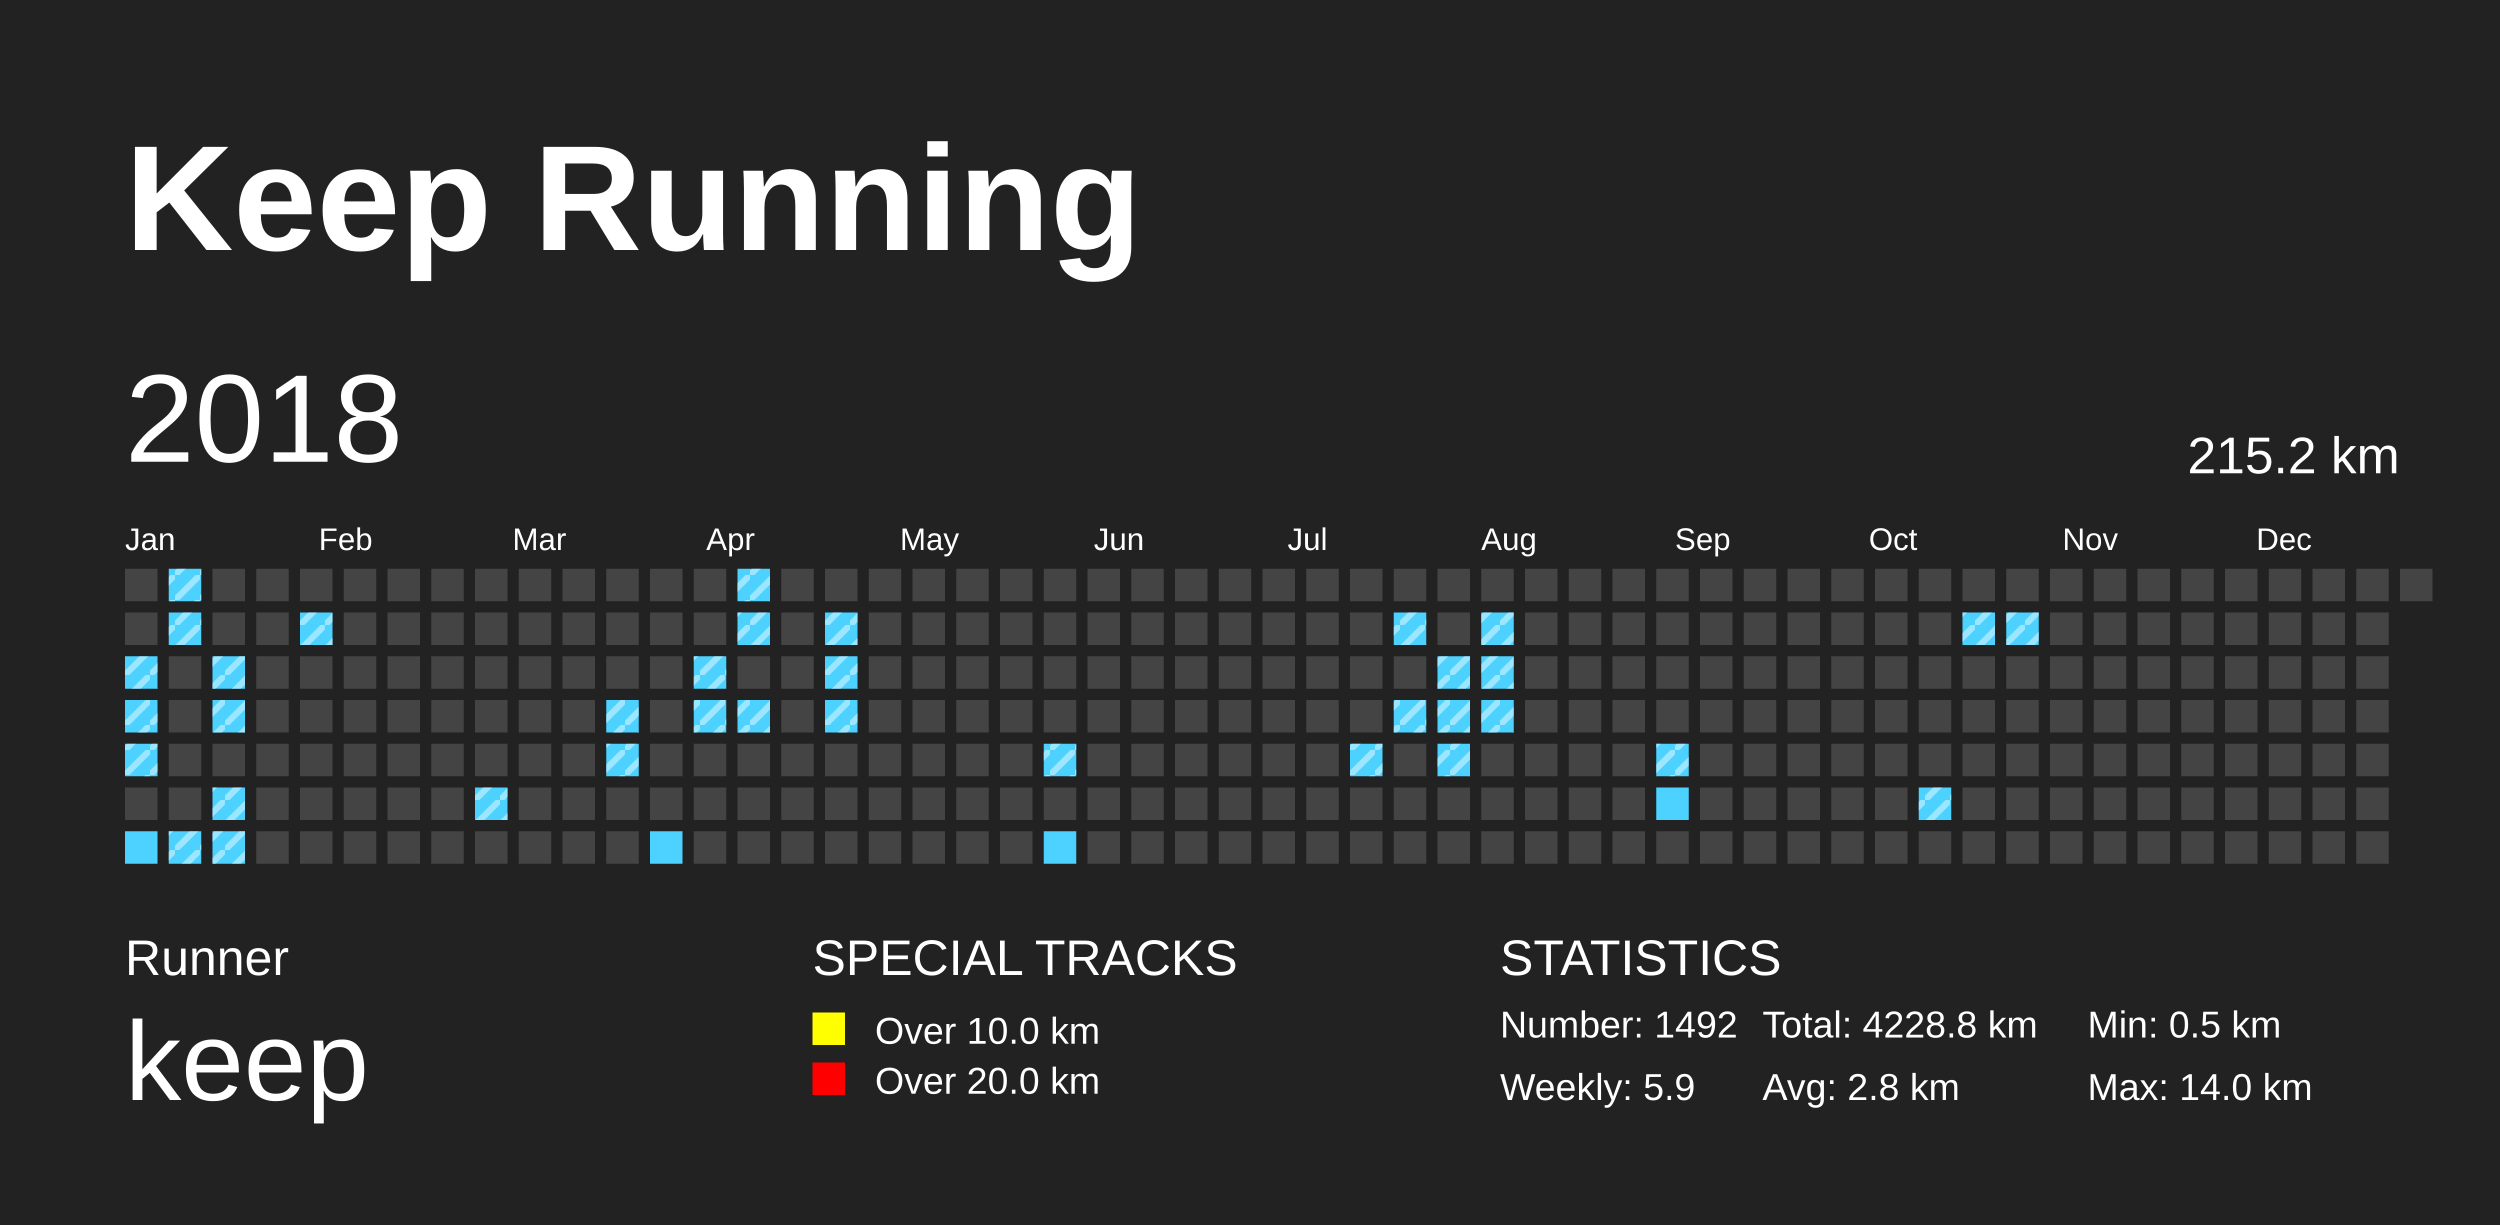
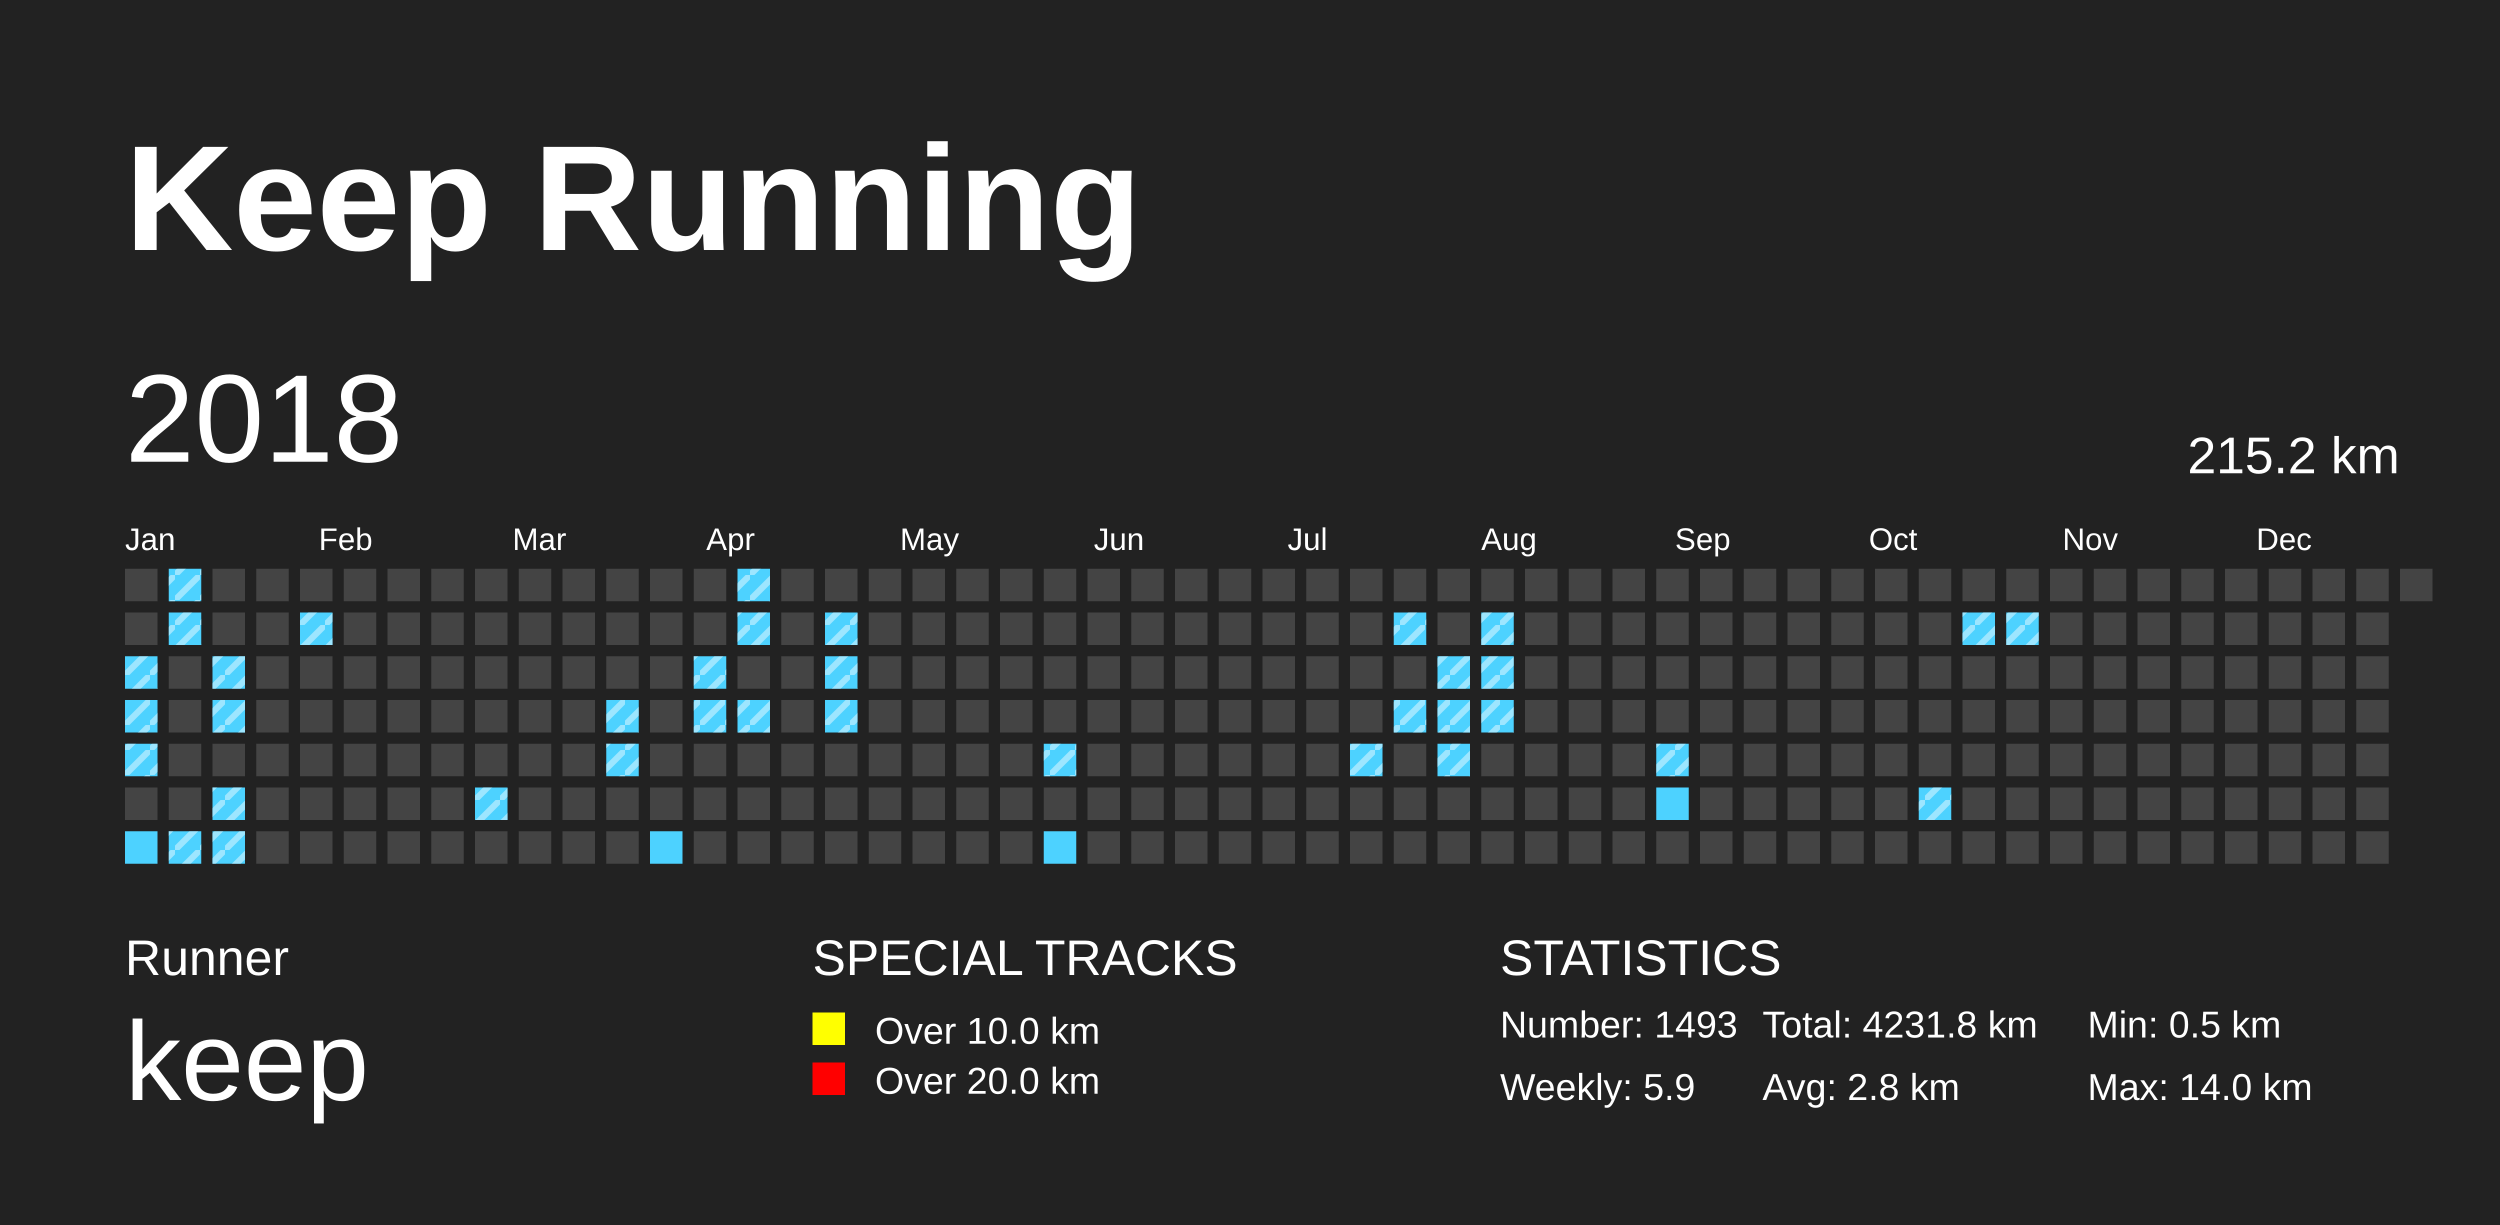
<svg xmlns="http://www.w3.org/2000/svg" baseProfile="full" height="98mm" version="1.1" viewBox="0,0,200,98" width="200mm">
  <defs>
    <pattern height="2" id="indoor-stripe" patternUnits="userSpaceOnUse" width="2">
      <line stroke="white" stroke-opacity="0.45" stroke-width="0.5" x1="0" x2="2" y1="2" y2="0" />
    </pattern>
  </defs>
  <rect fill="#222222" height="98" width="200" x="0" y="0" />
  <text fill="#FFFFFF" style="font-size:12px; font-family:Arial; font-weight:bold;" x="10" y="20">Keep Running</text>
  <text fill="#FFFFFF" style="font-size:4px; font-family:Arial" x="10" y="78">Runner</text>
  <text fill="#FFFFFF" style="font-size:9px; font-family:Arial" x="10" y="88">keep</text>
  <text fill="#FFFFFF" style="font-size:4px; font-family:Arial" x="65" y="78">SPECIAL TRACKS</text>
  <rect fill="yellow" height="2.6" width="2.6" x="65" y="81" />
  <text fill="#FFFFFF" style="font-size:3px; font-family:Arial" x="70" y="83.5">Over 10.0 km</text>
  <rect fill="red" height="2.6" width="2.6" x="65" y="85" />
  <text fill="#FFFFFF" style="font-size:3px; font-family:Arial" x="70" y="87.5">Over 20.0 km</text>
  <text fill="#FFFFFF" style="font-size:4px; font-family:Arial" x="120" y="78">STATISTICS</text>
-   <text fill="#FFFFFF" style="font-size:3px; font-family:Arial" x="120" y="83">Number: 1492</text>
+   <text fill="#FFFFFF" style="font-size:3px; font-family:Arial" x="120" y="83">Number: 1493</text>
  <text fill="#FFFFFF" style="font-size:3px; font-family:Arial" x="120" y="88">Weekly: 5.9</text>
-   <text fill="#FFFFFF" style="font-size:3px; font-family:Arial" x="141" y="83">Total: 4228.8 km</text>
+   <text fill="#FFFFFF" style="font-size:3px; font-family:Arial" x="141" y="83">Total: 4231.8 km</text>
  <text fill="#FFFFFF" style="font-size:3px; font-family:Arial" x="141" y="88">Avg: 2.8 km</text>
  <text fill="#FFFFFF" style="font-size:3px; font-family:Arial" x="167" y="83">Min: 0.5 km</text>
  <text fill="#FFFFFF" style="font-size:3px; font-family:Arial" x="167" y="88">Max: 14.0 km</text>
  <text dominant-baseline="hanging" fill="#FFFFFF" style="font-size:10.0px; font-family:Arial;" x="10" y="30">2018</text>
  <text dominant-baseline="hanging" fill="#FFFFFF" style="font-size:4.125px; font-family:Arial;" x="175" y="35">215.2 km</text>
  <text fill="#FFFFFF" style="font-size:2.5px; font-family:Arial" x="10.0" y="44">Jan</text>
  <text fill="#FFFFFF" style="font-size:2.5px; font-family:Arial" x="25.5" y="44">Feb</text>
  <text fill="#FFFFFF" style="font-size:2.5px; font-family:Arial" x="41.0" y="44">Mar</text>
  <text fill="#FFFFFF" style="font-size:2.5px; font-family:Arial" x="56.5" y="44">Apr</text>
  <text fill="#FFFFFF" style="font-size:2.5px; font-family:Arial" x="72.0" y="44">May</text>
  <text fill="#FFFFFF" style="font-size:2.5px; font-family:Arial" x="87.5" y="44">Jun</text>
  <text fill="#FFFFFF" style="font-size:2.5px; font-family:Arial" x="103.0" y="44">Jul</text>
  <text fill="#FFFFFF" style="font-size:2.5px; font-family:Arial" x="118.5" y="44">Aug</text>
  <text fill="#FFFFFF" style="font-size:2.5px; font-family:Arial" x="134.0" y="44">Sep</text>
  <text fill="#FFFFFF" style="font-size:2.5px; font-family:Arial" x="149.5" y="44">Oct</text>
  <text fill="#FFFFFF" style="font-size:2.5px; font-family:Arial" x="165.0" y="44">Nov</text>
  <text fill="#FFFFFF" style="font-size:2.5px; font-family:Arial" x="180.5" y="44">Dec</text>
  <rect fill="#444444" height="2.6" width="2.6" x="10.0" y="45.5" />
  <rect fill="#444444" height="2.6" width="2.6" x="10.0" y="49.0" />
  <rect fill="#4DD2FF" height="2.6" width="2.6" x="10.0" y="52.5" />
  <rect fill="url(#indoor-stripe)" height="2.6" style="pointer-events: none;" width="2.6" x="10.0" y="52.5" />
  <rect fill="#4DD2FF" height="2.6" width="2.6" x="10.0" y="56.0" />
  <rect fill="url(#indoor-stripe)" height="2.6" style="pointer-events: none;" width="2.6" x="10.0" y="56.0" />
  <rect fill="#4DD2FF" height="2.6" width="2.6" x="10.0" y="59.5" />
  <rect fill="url(#indoor-stripe)" height="2.6" style="pointer-events: none;" width="2.6" x="10.0" y="59.5" />
  <rect fill="#444444" height="2.6" width="2.6" x="10.0" y="63.0" />
  <rect fill="#4DD2FF" height="2.6" width="2.6" x="10.0" y="66.5" />
  <rect fill="#4DD2FF" height="2.6" width="2.6" x="13.5" y="45.5" />
  <rect fill="url(#indoor-stripe)" height="2.6" style="pointer-events: none;" width="2.6" x="13.5" y="45.5" />
  <rect fill="#4DD2FF" height="2.6" width="2.6" x="13.5" y="49.0" />
  <rect fill="url(#indoor-stripe)" height="2.6" style="pointer-events: none;" width="2.6" x="13.5" y="49.0" />
  <rect fill="#444444" height="2.6" width="2.6" x="13.5" y="52.5" />
  <rect fill="#444444" height="2.6" width="2.6" x="13.5" y="56.0" />
  <rect fill="#444444" height="2.6" width="2.6" x="13.5" y="59.5" />
  <rect fill="#444444" height="2.6" width="2.6" x="13.5" y="63.0" />
  <rect fill="#4DD2FF" height="2.6" width="2.6" x="13.5" y="66.5" />
  <rect fill="url(#indoor-stripe)" height="2.6" style="pointer-events: none;" width="2.6" x="13.5" y="66.5" />
  <rect fill="#444444" height="2.6" width="2.6" x="17.0" y="45.5" />
  <rect fill="#444444" height="2.6" width="2.6" x="17.0" y="49.0" />
  <rect fill="#4DD2FF" height="2.6" width="2.6" x="17.0" y="52.5" />
  <rect fill="url(#indoor-stripe)" height="2.6" style="pointer-events: none;" width="2.6" x="17.0" y="52.5" />
  <rect fill="#4DD2FF" height="2.6" width="2.6" x="17.0" y="56.0" />
  <rect fill="url(#indoor-stripe)" height="2.6" style="pointer-events: none;" width="2.6" x="17.0" y="56.0" />
  <rect fill="#444444" height="2.6" width="2.6" x="17.0" y="59.5" />
  <rect fill="#4DD2FF" height="2.6" width="2.6" x="17.0" y="63.0" />
  <rect fill="url(#indoor-stripe)" height="2.6" style="pointer-events: none;" width="2.6" x="17.0" y="63.0" />
  <rect fill="#4DD2FF" height="2.6" width="2.6" x="17.0" y="66.5" />
  <rect fill="url(#indoor-stripe)" height="2.6" style="pointer-events: none;" width="2.6" x="17.0" y="66.5" />
  <rect fill="#444444" height="2.6" width="2.6" x="20.5" y="45.5" />
  <rect fill="#444444" height="2.6" width="2.6" x="20.5" y="49.0" />
  <rect fill="#444444" height="2.6" width="2.6" x="20.5" y="52.5" />
  <rect fill="#444444" height="2.6" width="2.6" x="20.5" y="56.0" />
  <rect fill="#444444" height="2.6" width="2.6" x="20.5" y="59.5" />
  <rect fill="#444444" height="2.6" width="2.6" x="20.5" y="63.0" />
  <rect fill="#444444" height="2.6" width="2.6" x="20.5" y="66.5" />
  <rect fill="#444444" height="2.6" width="2.6" x="24.0" y="45.5" />
  <rect fill="#4DD2FF" height="2.6" width="2.6" x="24.0" y="49.0" />
  <rect fill="url(#indoor-stripe)" height="2.6" style="pointer-events: none;" width="2.6" x="24.0" y="49.0" />
  <rect fill="#444444" height="2.6" width="2.6" x="24.0" y="52.5" />
  <rect fill="#444444" height="2.6" width="2.6" x="24.0" y="56.0" />
  <rect fill="#444444" height="2.6" width="2.6" x="24.0" y="59.5" />
  <rect fill="#444444" height="2.6" width="2.6" x="24.0" y="63.0" />
  <rect fill="#444444" height="2.6" width="2.6" x="24.0" y="66.5" />
  <rect fill="#444444" height="2.6" width="2.6" x="27.5" y="45.5" />
  <rect fill="#444444" height="2.6" width="2.6" x="27.5" y="49.0" />
  <rect fill="#444444" height="2.6" width="2.6" x="27.5" y="52.5" />
  <rect fill="#444444" height="2.6" width="2.6" x="27.5" y="56.0" />
  <rect fill="#444444" height="2.6" width="2.6" x="27.5" y="59.5" />
  <rect fill="#444444" height="2.6" width="2.6" x="27.5" y="63.0" />
  <rect fill="#444444" height="2.6" width="2.6" x="27.5" y="66.5" />
  <rect fill="#444444" height="2.6" width="2.6" x="31.0" y="45.5" />
  <rect fill="#444444" height="2.6" width="2.6" x="31.0" y="49.0" />
  <rect fill="#444444" height="2.6" width="2.6" x="31.0" y="52.5" />
  <rect fill="#444444" height="2.6" width="2.6" x="31.0" y="56.0" />
  <rect fill="#444444" height="2.6" width="2.6" x="31.0" y="59.5" />
  <rect fill="#444444" height="2.6" width="2.6" x="31.0" y="63.0" />
  <rect fill="#444444" height="2.6" width="2.6" x="31.0" y="66.5" />
  <rect fill="#444444" height="2.6" width="2.6" x="34.5" y="45.5" />
  <rect fill="#444444" height="2.6" width="2.6" x="34.5" y="49.0" />
  <rect fill="#444444" height="2.6" width="2.6" x="34.5" y="52.5" />
  <rect fill="#444444" height="2.6" width="2.6" x="34.5" y="56.0" />
  <rect fill="#444444" height="2.6" width="2.6" x="34.5" y="59.5" />
  <rect fill="#444444" height="2.6" width="2.6" x="34.5" y="63.0" />
  <rect fill="#444444" height="2.6" width="2.6" x="34.5" y="66.5" />
  <rect fill="#444444" height="2.6" width="2.6" x="38.0" y="45.5" />
  <rect fill="#444444" height="2.6" width="2.6" x="38.0" y="49.0" />
  <rect fill="#444444" height="2.6" width="2.6" x="38.0" y="52.5" />
  <rect fill="#444444" height="2.6" width="2.6" x="38.0" y="56.0" />
  <rect fill="#444444" height="2.6" width="2.6" x="38.0" y="59.5" />
  <rect fill="#4DD2FF" height="2.6" width="2.6" x="38.0" y="63.0" />
  <rect fill="url(#indoor-stripe)" height="2.6" style="pointer-events: none;" width="2.6" x="38.0" y="63.0" />
  <rect fill="#444444" height="2.6" width="2.6" x="38.0" y="66.5" />
  <rect fill="#444444" height="2.6" width="2.6" x="41.5" y="45.5" />
  <rect fill="#444444" height="2.6" width="2.6" x="41.5" y="49.0" />
  <rect fill="#444444" height="2.6" width="2.6" x="41.5" y="52.5" />
  <rect fill="#444444" height="2.6" width="2.6" x="41.5" y="56.0" />
  <rect fill="#444444" height="2.6" width="2.6" x="41.5" y="59.5" />
  <rect fill="#444444" height="2.6" width="2.6" x="41.5" y="63.0" />
  <rect fill="#444444" height="2.6" width="2.6" x="41.5" y="66.5" />
  <rect fill="#444444" height="2.6" width="2.6" x="45.0" y="45.5" />
  <rect fill="#444444" height="2.6" width="2.6" x="45.0" y="49.0" />
  <rect fill="#444444" height="2.6" width="2.6" x="45.0" y="52.5" />
  <rect fill="#444444" height="2.6" width="2.6" x="45.0" y="56.0" />
  <rect fill="#444444" height="2.6" width="2.6" x="45.0" y="59.5" />
  <rect fill="#444444" height="2.6" width="2.6" x="45.0" y="63.0" />
  <rect fill="#444444" height="2.6" width="2.6" x="45.0" y="66.5" />
  <rect fill="#444444" height="2.6" width="2.6" x="48.5" y="45.5" />
  <rect fill="#444444" height="2.6" width="2.6" x="48.5" y="49.0" />
  <rect fill="#444444" height="2.6" width="2.6" x="48.5" y="52.5" />
  <rect fill="#4DD2FF" height="2.6" width="2.6" x="48.5" y="56.0" />
  <rect fill="url(#indoor-stripe)" height="2.6" style="pointer-events: none;" width="2.6" x="48.5" y="56.0" />
  <rect fill="#4DD2FF" height="2.6" width="2.6" x="48.5" y="59.5" />
  <rect fill="url(#indoor-stripe)" height="2.6" style="pointer-events: none;" width="2.6" x="48.5" y="59.5" />
  <rect fill="#444444" height="2.6" width="2.6" x="48.5" y="63.0" />
  <rect fill="#444444" height="2.6" width="2.6" x="48.5" y="66.5" />
  <rect fill="#444444" height="2.6" width="2.6" x="52.0" y="45.5" />
  <rect fill="#444444" height="2.6" width="2.6" x="52.0" y="49.0" />
  <rect fill="#444444" height="2.6" width="2.6" x="52.0" y="52.5" />
  <rect fill="#444444" height="2.6" width="2.6" x="52.0" y="56.0" />
  <rect fill="#444444" height="2.6" width="2.6" x="52.0" y="59.5" />
  <rect fill="#444444" height="2.6" width="2.6" x="52.0" y="63.0" />
  <rect fill="#4DD2FF" height="2.6" width="2.6" x="52.0" y="66.5" />
  <rect fill="#444444" height="2.6" width="2.6" x="55.5" y="45.5" />
  <rect fill="#444444" height="2.6" width="2.6" x="55.5" y="49.0" />
  <rect fill="#4DD2FF" height="2.6" width="2.6" x="55.5" y="52.5" />
  <rect fill="url(#indoor-stripe)" height="2.6" style="pointer-events: none;" width="2.6" x="55.5" y="52.5" />
  <rect fill="#4DD2FF" height="2.6" width="2.6" x="55.5" y="56.0" />
  <rect fill="url(#indoor-stripe)" height="2.6" style="pointer-events: none;" width="2.6" x="55.5" y="56.0" />
  <rect fill="#444444" height="2.6" width="2.6" x="55.5" y="59.5" />
  <rect fill="#444444" height="2.6" width="2.6" x="55.5" y="63.0" />
  <rect fill="#444444" height="2.6" width="2.6" x="55.5" y="66.5" />
  <rect fill="#4DD2FF" height="2.6" width="2.6" x="59.0" y="45.5" />
  <rect fill="url(#indoor-stripe)" height="2.6" style="pointer-events: none;" width="2.6" x="59.0" y="45.5" />
  <rect fill="#4DD2FF" height="2.6" width="2.6" x="59.0" y="49.0" />
  <rect fill="url(#indoor-stripe)" height="2.6" style="pointer-events: none;" width="2.6" x="59.0" y="49.0" />
  <rect fill="#444444" height="2.6" width="2.6" x="59.0" y="52.5" />
  <rect fill="#4DD2FF" height="2.6" width="2.6" x="59.0" y="56.0" />
  <rect fill="url(#indoor-stripe)" height="2.6" style="pointer-events: none;" width="2.6" x="59.0" y="56.0" />
  <rect fill="#444444" height="2.6" width="2.6" x="59.0" y="59.5" />
  <rect fill="#444444" height="2.6" width="2.6" x="59.0" y="63.0" />
  <rect fill="#444444" height="2.6" width="2.6" x="59.0" y="66.5" />
  <rect fill="#444444" height="2.6" width="2.6" x="62.5" y="45.5" />
  <rect fill="#444444" height="2.6" width="2.6" x="62.5" y="49.0" />
  <rect fill="#444444" height="2.6" width="2.6" x="62.5" y="52.5" />
  <rect fill="#444444" height="2.6" width="2.6" x="62.5" y="56.0" />
  <rect fill="#444444" height="2.6" width="2.6" x="62.5" y="59.5" />
  <rect fill="#444444" height="2.6" width="2.6" x="62.5" y="63.0" />
  <rect fill="#444444" height="2.6" width="2.6" x="62.5" y="66.5" />
  <rect fill="#444444" height="2.6" width="2.6" x="66.0" y="45.5" />
  <rect fill="#4DD2FF" height="2.6" width="2.6" x="66.0" y="49.0" />
  <rect fill="url(#indoor-stripe)" height="2.6" style="pointer-events: none;" width="2.6" x="66.0" y="49.0" />
  <rect fill="#4DD2FF" height="2.6" width="2.6" x="66.0" y="52.5" />
  <rect fill="url(#indoor-stripe)" height="2.6" style="pointer-events: none;" width="2.6" x="66.0" y="52.5" />
  <rect fill="#4DD2FF" height="2.6" width="2.6" x="66.0" y="56.0" />
  <rect fill="url(#indoor-stripe)" height="2.6" style="pointer-events: none;" width="2.6" x="66.0" y="56.0" />
  <rect fill="#444444" height="2.6" width="2.6" x="66.0" y="59.5" />
  <rect fill="#444444" height="2.6" width="2.6" x="66.0" y="63.0" />
  <rect fill="#444444" height="2.6" width="2.6" x="66.0" y="66.5" />
  <rect fill="#444444" height="2.6" width="2.6" x="69.5" y="45.5" />
  <rect fill="#444444" height="2.6" width="2.6" x="69.5" y="49.0" />
  <rect fill="#444444" height="2.6" width="2.6" x="69.5" y="52.5" />
  <rect fill="#444444" height="2.6" width="2.6" x="69.5" y="56.0" />
  <rect fill="#444444" height="2.6" width="2.6" x="69.5" y="59.5" />
  <rect fill="#444444" height="2.6" width="2.6" x="69.5" y="63.0" />
  <rect fill="#444444" height="2.6" width="2.6" x="69.5" y="66.5" />
  <rect fill="#444444" height="2.6" width="2.6" x="73.0" y="45.5" />
  <rect fill="#444444" height="2.6" width="2.6" x="73.0" y="49.0" />
  <rect fill="#444444" height="2.6" width="2.6" x="73.0" y="52.5" />
  <rect fill="#444444" height="2.6" width="2.6" x="73.0" y="56.0" />
  <rect fill="#444444" height="2.6" width="2.6" x="73.0" y="59.5" />
  <rect fill="#444444" height="2.6" width="2.6" x="73.0" y="63.0" />
  <rect fill="#444444" height="2.6" width="2.6" x="73.0" y="66.5" />
  <rect fill="#444444" height="2.6" width="2.6" x="76.5" y="45.5" />
  <rect fill="#444444" height="2.6" width="2.6" x="76.5" y="49.0" />
  <rect fill="#444444" height="2.6" width="2.6" x="76.5" y="52.5" />
  <rect fill="#444444" height="2.6" width="2.6" x="76.5" y="56.0" />
  <rect fill="#444444" height="2.6" width="2.6" x="76.5" y="59.5" />
  <rect fill="#444444" height="2.6" width="2.6" x="76.5" y="63.0" />
  <rect fill="#444444" height="2.6" width="2.6" x="76.5" y="66.5" />
  <rect fill="#444444" height="2.6" width="2.6" x="80.0" y="45.5" />
  <rect fill="#444444" height="2.6" width="2.6" x="80.0" y="49.0" />
  <rect fill="#444444" height="2.6" width="2.6" x="80.0" y="52.5" />
  <rect fill="#444444" height="2.6" width="2.6" x="80.0" y="56.0" />
  <rect fill="#444444" height="2.6" width="2.6" x="80.0" y="59.5" />
  <rect fill="#444444" height="2.6" width="2.6" x="80.0" y="63.0" />
  <rect fill="#444444" height="2.6" width="2.6" x="80.0" y="66.5" />
  <rect fill="#444444" height="2.6" width="2.6" x="83.5" y="45.5" />
  <rect fill="#444444" height="2.6" width="2.6" x="83.5" y="49.0" />
  <rect fill="#444444" height="2.6" width="2.6" x="83.5" y="52.5" />
  <rect fill="#444444" height="2.6" width="2.6" x="83.5" y="56.0" />
  <rect fill="#4DD2FF" height="2.6" width="2.6" x="83.5" y="59.5" />
  <rect fill="url(#indoor-stripe)" height="2.6" style="pointer-events: none;" width="2.6" x="83.5" y="59.5" />
  <rect fill="#444444" height="2.6" width="2.6" x="83.5" y="63.0" />
  <rect fill="#4DD2FF" height="2.6" width="2.6" x="83.5" y="66.5" />
  <rect fill="#444444" height="2.6" width="2.6" x="87.0" y="45.5" />
  <rect fill="#444444" height="2.6" width="2.6" x="87.0" y="49.0" />
  <rect fill="#444444" height="2.6" width="2.6" x="87.0" y="52.5" />
  <rect fill="#444444" height="2.6" width="2.6" x="87.0" y="56.0" />
  <rect fill="#444444" height="2.6" width="2.6" x="87.0" y="59.5" />
  <rect fill="#444444" height="2.6" width="2.6" x="87.0" y="63.0" />
  <rect fill="#444444" height="2.6" width="2.6" x="87.0" y="66.5" />
  <rect fill="#444444" height="2.6" width="2.6" x="90.5" y="45.5" />
  <rect fill="#444444" height="2.6" width="2.6" x="90.5" y="49.0" />
  <rect fill="#444444" height="2.6" width="2.6" x="90.5" y="52.5" />
  <rect fill="#444444" height="2.6" width="2.6" x="90.5" y="56.0" />
  <rect fill="#444444" height="2.6" width="2.6" x="90.5" y="59.5" />
  <rect fill="#444444" height="2.6" width="2.6" x="90.5" y="63.0" />
  <rect fill="#444444" height="2.6" width="2.6" x="90.5" y="66.5" />
  <rect fill="#444444" height="2.6" width="2.6" x="94.0" y="45.5" />
  <rect fill="#444444" height="2.6" width="2.6" x="94.0" y="49.0" />
  <rect fill="#444444" height="2.6" width="2.6" x="94.0" y="52.5" />
  <rect fill="#444444" height="2.6" width="2.6" x="94.0" y="56.0" />
  <rect fill="#444444" height="2.6" width="2.6" x="94.0" y="59.5" />
  <rect fill="#444444" height="2.6" width="2.6" x="94.0" y="63.0" />
  <rect fill="#444444" height="2.6" width="2.6" x="94.0" y="66.5" />
  <rect fill="#444444" height="2.6" width="2.6" x="97.5" y="45.5" />
  <rect fill="#444444" height="2.6" width="2.6" x="97.5" y="49.0" />
  <rect fill="#444444" height="2.6" width="2.6" x="97.5" y="52.5" />
  <rect fill="#444444" height="2.6" width="2.6" x="97.5" y="56.0" />
  <rect fill="#444444" height="2.6" width="2.6" x="97.5" y="59.5" />
  <rect fill="#444444" height="2.6" width="2.6" x="97.5" y="63.0" />
  <rect fill="#444444" height="2.6" width="2.6" x="97.5" y="66.5" />
  <rect fill="#444444" height="2.6" width="2.6" x="101.0" y="45.5" />
  <rect fill="#444444" height="2.6" width="2.6" x="101.0" y="49.0" />
  <rect fill="#444444" height="2.6" width="2.6" x="101.0" y="52.5" />
  <rect fill="#444444" height="2.6" width="2.6" x="101.0" y="56.0" />
  <rect fill="#444444" height="2.6" width="2.6" x="101.0" y="59.5" />
  <rect fill="#444444" height="2.6" width="2.6" x="101.0" y="63.0" />
  <rect fill="#444444" height="2.6" width="2.6" x="101.0" y="66.5" />
  <rect fill="#444444" height="2.6" width="2.6" x="104.5" y="45.5" />
  <rect fill="#444444" height="2.6" width="2.6" x="104.5" y="49.0" />
  <rect fill="#444444" height="2.6" width="2.6" x="104.5" y="52.5" />
  <rect fill="#444444" height="2.6" width="2.6" x="104.5" y="56.0" />
  <rect fill="#444444" height="2.6" width="2.6" x="104.5" y="59.5" />
  <rect fill="#444444" height="2.6" width="2.6" x="104.5" y="63.0" />
  <rect fill="#444444" height="2.6" width="2.6" x="104.5" y="66.5" />
  <rect fill="#444444" height="2.6" width="2.6" x="108.0" y="45.5" />
  <rect fill="#444444" height="2.6" width="2.6" x="108.0" y="49.0" />
  <rect fill="#444444" height="2.6" width="2.6" x="108.0" y="52.5" />
  <rect fill="#444444" height="2.6" width="2.6" x="108.0" y="56.0" />
  <rect fill="#4DD2FF" height="2.6" width="2.6" x="108.0" y="59.5" />
  <rect fill="url(#indoor-stripe)" height="2.6" style="pointer-events: none;" width="2.6" x="108.0" y="59.5" />
  <rect fill="#444444" height="2.6" width="2.6" x="108.0" y="63.0" />
  <rect fill="#444444" height="2.6" width="2.6" x="108.0" y="66.5" />
  <rect fill="#444444" height="2.6" width="2.6" x="111.5" y="45.5" />
  <rect fill="#4DD2FF" height="2.6" width="2.6" x="111.5" y="49.0" />
  <rect fill="url(#indoor-stripe)" height="2.6" style="pointer-events: none;" width="2.6" x="111.5" y="49.0" />
  <rect fill="#444444" height="2.6" width="2.6" x="111.5" y="52.5" />
  <rect fill="#4DD2FF" height="2.6" width="2.6" x="111.5" y="56.0" />
  <rect fill="url(#indoor-stripe)" height="2.6" style="pointer-events: none;" width="2.6" x="111.5" y="56.0" />
  <rect fill="#444444" height="2.6" width="2.6" x="111.5" y="59.5" />
  <rect fill="#444444" height="2.6" width="2.6" x="111.5" y="63.0" />
  <rect fill="#444444" height="2.6" width="2.6" x="111.5" y="66.5" />
  <rect fill="#444444" height="2.6" width="2.6" x="115.0" y="45.5" />
  <rect fill="#444444" height="2.6" width="2.6" x="115.0" y="49.0" />
  <rect fill="#4DD2FF" height="2.6" width="2.6" x="115.0" y="52.5" />
  <rect fill="url(#indoor-stripe)" height="2.6" style="pointer-events: none;" width="2.6" x="115.0" y="52.5" />
  <rect fill="#4DD2FF" height="2.6" width="2.6" x="115.0" y="56.0" />
  <rect fill="url(#indoor-stripe)" height="2.6" style="pointer-events: none;" width="2.6" x="115.0" y="56.0" />
  <rect fill="#4DD2FF" height="2.6" width="2.6" x="115.0" y="59.5" />
  <rect fill="url(#indoor-stripe)" height="2.6" style="pointer-events: none;" width="2.6" x="115.0" y="59.5" />
  <rect fill="#444444" height="2.6" width="2.6" x="115.0" y="63.0" />
  <rect fill="#444444" height="2.6" width="2.6" x="115.0" y="66.5" />
  <rect fill="#444444" height="2.6" width="2.6" x="118.5" y="45.5" />
  <rect fill="#4DD2FF" height="2.6" width="2.6" x="118.5" y="49.0" />
  <rect fill="url(#indoor-stripe)" height="2.6" style="pointer-events: none;" width="2.6" x="118.5" y="49.0" />
  <rect fill="#4DD2FF" height="2.6" width="2.6" x="118.5" y="52.5" />
  <rect fill="url(#indoor-stripe)" height="2.6" style="pointer-events: none;" width="2.6" x="118.5" y="52.5" />
  <rect fill="#4DD2FF" height="2.6" width="2.6" x="118.5" y="56.0" />
  <rect fill="url(#indoor-stripe)" height="2.6" style="pointer-events: none;" width="2.6" x="118.5" y="56.0" />
  <rect fill="#444444" height="2.6" width="2.6" x="118.5" y="59.5" />
  <rect fill="#444444" height="2.6" width="2.6" x="118.5" y="63.0" />
  <rect fill="#444444" height="2.6" width="2.6" x="118.5" y="66.5" />
  <rect fill="#444444" height="2.6" width="2.6" x="122.0" y="45.5" />
  <rect fill="#444444" height="2.6" width="2.6" x="122.0" y="49.0" />
  <rect fill="#444444" height="2.6" width="2.6" x="122.0" y="52.5" />
  <rect fill="#444444" height="2.6" width="2.6" x="122.0" y="56.0" />
  <rect fill="#444444" height="2.6" width="2.6" x="122.0" y="59.5" />
  <rect fill="#444444" height="2.6" width="2.6" x="122.0" y="63.0" />
  <rect fill="#444444" height="2.6" width="2.6" x="122.0" y="66.5" />
  <rect fill="#444444" height="2.6" width="2.6" x="125.5" y="45.5" />
  <rect fill="#444444" height="2.6" width="2.6" x="125.5" y="49.0" />
  <rect fill="#444444" height="2.6" width="2.6" x="125.5" y="52.5" />
  <rect fill="#444444" height="2.6" width="2.6" x="125.5" y="56.0" />
  <rect fill="#444444" height="2.6" width="2.6" x="125.5" y="59.5" />
  <rect fill="#444444" height="2.6" width="2.6" x="125.5" y="63.0" />
  <rect fill="#444444" height="2.6" width="2.6" x="125.5" y="66.5" />
  <rect fill="#444444" height="2.6" width="2.6" x="129.0" y="45.5" />
  <rect fill="#444444" height="2.6" width="2.6" x="129.0" y="49.0" />
  <rect fill="#444444" height="2.6" width="2.6" x="129.0" y="52.5" />
  <rect fill="#444444" height="2.6" width="2.6" x="129.0" y="56.0" />
  <rect fill="#444444" height="2.6" width="2.6" x="129.0" y="59.5" />
  <rect fill="#444444" height="2.6" width="2.6" x="129.0" y="63.0" />
  <rect fill="#444444" height="2.6" width="2.6" x="129.0" y="66.5" />
  <rect fill="#444444" height="2.6" width="2.6" x="132.5" y="45.5" />
  <rect fill="#444444" height="2.6" width="2.6" x="132.5" y="49.0" />
  <rect fill="#444444" height="2.6" width="2.6" x="132.5" y="52.5" />
  <rect fill="#444444" height="2.6" width="2.6" x="132.5" y="56.0" />
  <rect fill="#4DD2FF" height="2.6" width="2.6" x="132.5" y="59.5" />
  <rect fill="url(#indoor-stripe)" height="2.6" style="pointer-events: none;" width="2.6" x="132.5" y="59.5" />
  <rect fill="#4DD2FF" height="2.6" width="2.6" x="132.5" y="63.0" />
  <rect fill="#444444" height="2.6" width="2.6" x="132.5" y="66.5" />
  <rect fill="#444444" height="2.6" width="2.6" x="136.0" y="45.5" />
  <rect fill="#444444" height="2.6" width="2.6" x="136.0" y="49.0" />
  <rect fill="#444444" height="2.6" width="2.6" x="136.0" y="52.5" />
  <rect fill="#444444" height="2.6" width="2.6" x="136.0" y="56.0" />
  <rect fill="#444444" height="2.6" width="2.6" x="136.0" y="59.5" />
  <rect fill="#444444" height="2.6" width="2.6" x="136.0" y="63.0" />
  <rect fill="#444444" height="2.6" width="2.6" x="136.0" y="66.5" />
  <rect fill="#444444" height="2.6" width="2.6" x="139.5" y="45.5" />
  <rect fill="#444444" height="2.6" width="2.6" x="139.5" y="49.0" />
  <rect fill="#444444" height="2.6" width="2.6" x="139.5" y="52.5" />
  <rect fill="#444444" height="2.6" width="2.6" x="139.5" y="56.0" />
  <rect fill="#444444" height="2.6" width="2.6" x="139.5" y="59.5" />
  <rect fill="#444444" height="2.6" width="2.6" x="139.5" y="63.0" />
  <rect fill="#444444" height="2.6" width="2.6" x="139.5" y="66.5" />
  <rect fill="#444444" height="2.6" width="2.6" x="143.0" y="45.5" />
  <rect fill="#444444" height="2.6" width="2.6" x="143.0" y="49.0" />
  <rect fill="#444444" height="2.6" width="2.6" x="143.0" y="52.5" />
  <rect fill="#444444" height="2.6" width="2.6" x="143.0" y="56.0" />
  <rect fill="#444444" height="2.6" width="2.6" x="143.0" y="59.5" />
  <rect fill="#444444" height="2.6" width="2.6" x="143.0" y="63.0" />
  <rect fill="#444444" height="2.6" width="2.6" x="143.0" y="66.5" />
  <rect fill="#444444" height="2.6" width="2.6" x="146.5" y="45.5" />
  <rect fill="#444444" height="2.6" width="2.6" x="146.5" y="49.0" />
  <rect fill="#444444" height="2.6" width="2.6" x="146.5" y="52.5" />
  <rect fill="#444444" height="2.6" width="2.6" x="146.5" y="56.0" />
  <rect fill="#444444" height="2.6" width="2.6" x="146.5" y="59.5" />
  <rect fill="#444444" height="2.6" width="2.6" x="146.5" y="63.0" />
  <rect fill="#444444" height="2.6" width="2.6" x="146.5" y="66.5" />
  <rect fill="#444444" height="2.6" width="2.6" x="150.0" y="45.5" />
  <rect fill="#444444" height="2.6" width="2.6" x="150.0" y="49.0" />
  <rect fill="#444444" height="2.6" width="2.6" x="150.0" y="52.5" />
  <rect fill="#444444" height="2.6" width="2.6" x="150.0" y="56.0" />
  <rect fill="#444444" height="2.6" width="2.6" x="150.0" y="59.5" />
  <rect fill="#444444" height="2.6" width="2.6" x="150.0" y="63.0" />
  <rect fill="#444444" height="2.6" width="2.6" x="150.0" y="66.5" />
  <rect fill="#444444" height="2.6" width="2.6" x="153.5" y="45.5" />
  <rect fill="#444444" height="2.6" width="2.6" x="153.5" y="49.0" />
  <rect fill="#444444" height="2.6" width="2.6" x="153.5" y="52.5" />
  <rect fill="#444444" height="2.6" width="2.6" x="153.5" y="56.0" />
  <rect fill="#444444" height="2.6" width="2.6" x="153.5" y="59.5" />
  <rect fill="#4DD2FF" height="2.6" width="2.6" x="153.5" y="63.0" />
  <rect fill="url(#indoor-stripe)" height="2.6" style="pointer-events: none;" width="2.6" x="153.5" y="63.0" />
  <rect fill="#444444" height="2.6" width="2.6" x="153.5" y="66.5" />
  <rect fill="#444444" height="2.6" width="2.6" x="157.0" y="45.5" />
  <rect fill="#4DD2FF" height="2.6" width="2.6" x="157.0" y="49.0" />
  <rect fill="url(#indoor-stripe)" height="2.6" style="pointer-events: none;" width="2.6" x="157.0" y="49.0" />
  <rect fill="#444444" height="2.6" width="2.6" x="157.0" y="52.5" />
  <rect fill="#444444" height="2.6" width="2.6" x="157.0" y="56.0" />
  <rect fill="#444444" height="2.6" width="2.6" x="157.0" y="59.5" />
  <rect fill="#444444" height="2.6" width="2.6" x="157.0" y="63.0" />
  <rect fill="#444444" height="2.6" width="2.6" x="157.0" y="66.5" />
  <rect fill="#444444" height="2.6" width="2.6" x="160.5" y="45.5" />
  <rect fill="#4DD2FF" height="2.6" width="2.6" x="160.5" y="49.0" />
  <rect fill="url(#indoor-stripe)" height="2.6" style="pointer-events: none;" width="2.6" x="160.5" y="49.0" />
  <rect fill="#444444" height="2.6" width="2.6" x="160.5" y="52.5" />
  <rect fill="#444444" height="2.6" width="2.6" x="160.5" y="56.0" />
  <rect fill="#444444" height="2.6" width="2.6" x="160.5" y="59.5" />
  <rect fill="#444444" height="2.6" width="2.6" x="160.5" y="63.0" />
  <rect fill="#444444" height="2.6" width="2.6" x="160.5" y="66.5" />
  <rect fill="#444444" height="2.6" width="2.6" x="164.0" y="45.5" />
  <rect fill="#444444" height="2.6" width="2.6" x="164.0" y="49.0" />
  <rect fill="#444444" height="2.6" width="2.6" x="164.0" y="52.5" />
  <rect fill="#444444" height="2.6" width="2.6" x="164.0" y="56.0" />
  <rect fill="#444444" height="2.6" width="2.6" x="164.0" y="59.5" />
  <rect fill="#444444" height="2.6" width="2.6" x="164.0" y="63.0" />
  <rect fill="#444444" height="2.6" width="2.6" x="164.0" y="66.5" />
  <rect fill="#444444" height="2.6" width="2.6" x="167.5" y="45.5" />
  <rect fill="#444444" height="2.6" width="2.6" x="167.5" y="49.0" />
  <rect fill="#444444" height="2.6" width="2.6" x="167.5" y="52.5" />
  <rect fill="#444444" height="2.6" width="2.6" x="167.5" y="56.0" />
  <rect fill="#444444" height="2.6" width="2.6" x="167.5" y="59.5" />
  <rect fill="#444444" height="2.6" width="2.6" x="167.5" y="63.0" />
  <rect fill="#444444" height="2.6" width="2.6" x="167.5" y="66.5" />
  <rect fill="#444444" height="2.6" width="2.6" x="171.0" y="45.5" />
  <rect fill="#444444" height="2.6" width="2.6" x="171.0" y="49.0" />
  <rect fill="#444444" height="2.6" width="2.6" x="171.0" y="52.5" />
  <rect fill="#444444" height="2.6" width="2.6" x="171.0" y="56.0" />
  <rect fill="#444444" height="2.6" width="2.6" x="171.0" y="59.5" />
  <rect fill="#444444" height="2.6" width="2.6" x="171.0" y="63.0" />
  <rect fill="#444444" height="2.6" width="2.6" x="171.0" y="66.5" />
  <rect fill="#444444" height="2.6" width="2.6" x="174.5" y="45.5" />
  <rect fill="#444444" height="2.6" width="2.6" x="174.5" y="49.0" />
  <rect fill="#444444" height="2.6" width="2.6" x="174.5" y="52.5" />
  <rect fill="#444444" height="2.6" width="2.6" x="174.5" y="56.0" />
  <rect fill="#444444" height="2.6" width="2.6" x="174.5" y="59.5" />
  <rect fill="#444444" height="2.6" width="2.6" x="174.5" y="63.0" />
  <rect fill="#444444" height="2.6" width="2.6" x="174.5" y="66.5" />
  <rect fill="#444444" height="2.6" width="2.6" x="178.0" y="45.5" />
  <rect fill="#444444" height="2.6" width="2.6" x="178.0" y="49.0" />
  <rect fill="#444444" height="2.6" width="2.6" x="178.0" y="52.5" />
  <rect fill="#444444" height="2.6" width="2.6" x="178.0" y="56.0" />
  <rect fill="#444444" height="2.6" width="2.6" x="178.0" y="59.5" />
  <rect fill="#444444" height="2.6" width="2.6" x="178.0" y="63.0" />
  <rect fill="#444444" height="2.6" width="2.6" x="178.0" y="66.5" />
  <rect fill="#444444" height="2.6" width="2.6" x="181.5" y="45.5" />
  <rect fill="#444444" height="2.6" width="2.6" x="181.5" y="49.0" />
  <rect fill="#444444" height="2.6" width="2.6" x="181.5" y="52.5" />
  <rect fill="#444444" height="2.6" width="2.6" x="181.5" y="56.0" />
  <rect fill="#444444" height="2.6" width="2.6" x="181.5" y="59.5" />
  <rect fill="#444444" height="2.6" width="2.6" x="181.5" y="63.0" />
  <rect fill="#444444" height="2.6" width="2.6" x="181.5" y="66.5" />
  <rect fill="#444444" height="2.6" width="2.6" x="185.0" y="45.5" />
  <rect fill="#444444" height="2.6" width="2.6" x="185.0" y="49.0" />
  <rect fill="#444444" height="2.6" width="2.6" x="185.0" y="52.5" />
  <rect fill="#444444" height="2.6" width="2.6" x="185.0" y="56.0" />
  <rect fill="#444444" height="2.6" width="2.6" x="185.0" y="59.5" />
  <rect fill="#444444" height="2.6" width="2.6" x="185.0" y="63.0" />
  <rect fill="#444444" height="2.6" width="2.6" x="185.0" y="66.5" />
  <rect fill="#444444" height="2.6" width="2.6" x="188.5" y="45.5" />
  <rect fill="#444444" height="2.6" width="2.6" x="188.5" y="49.0" />
  <rect fill="#444444" height="2.6" width="2.6" x="188.5" y="52.5" />
  <rect fill="#444444" height="2.6" width="2.6" x="188.5" y="56.0" />
  <rect fill="#444444" height="2.6" width="2.6" x="188.5" y="59.5" />
  <rect fill="#444444" height="2.6" width="2.6" x="188.5" y="63.0" />
  <rect fill="#444444" height="2.6" width="2.6" x="188.5" y="66.5" />
  <rect fill="#444444" height="2.6" width="2.6" x="192.0" y="45.5" />
</svg>
